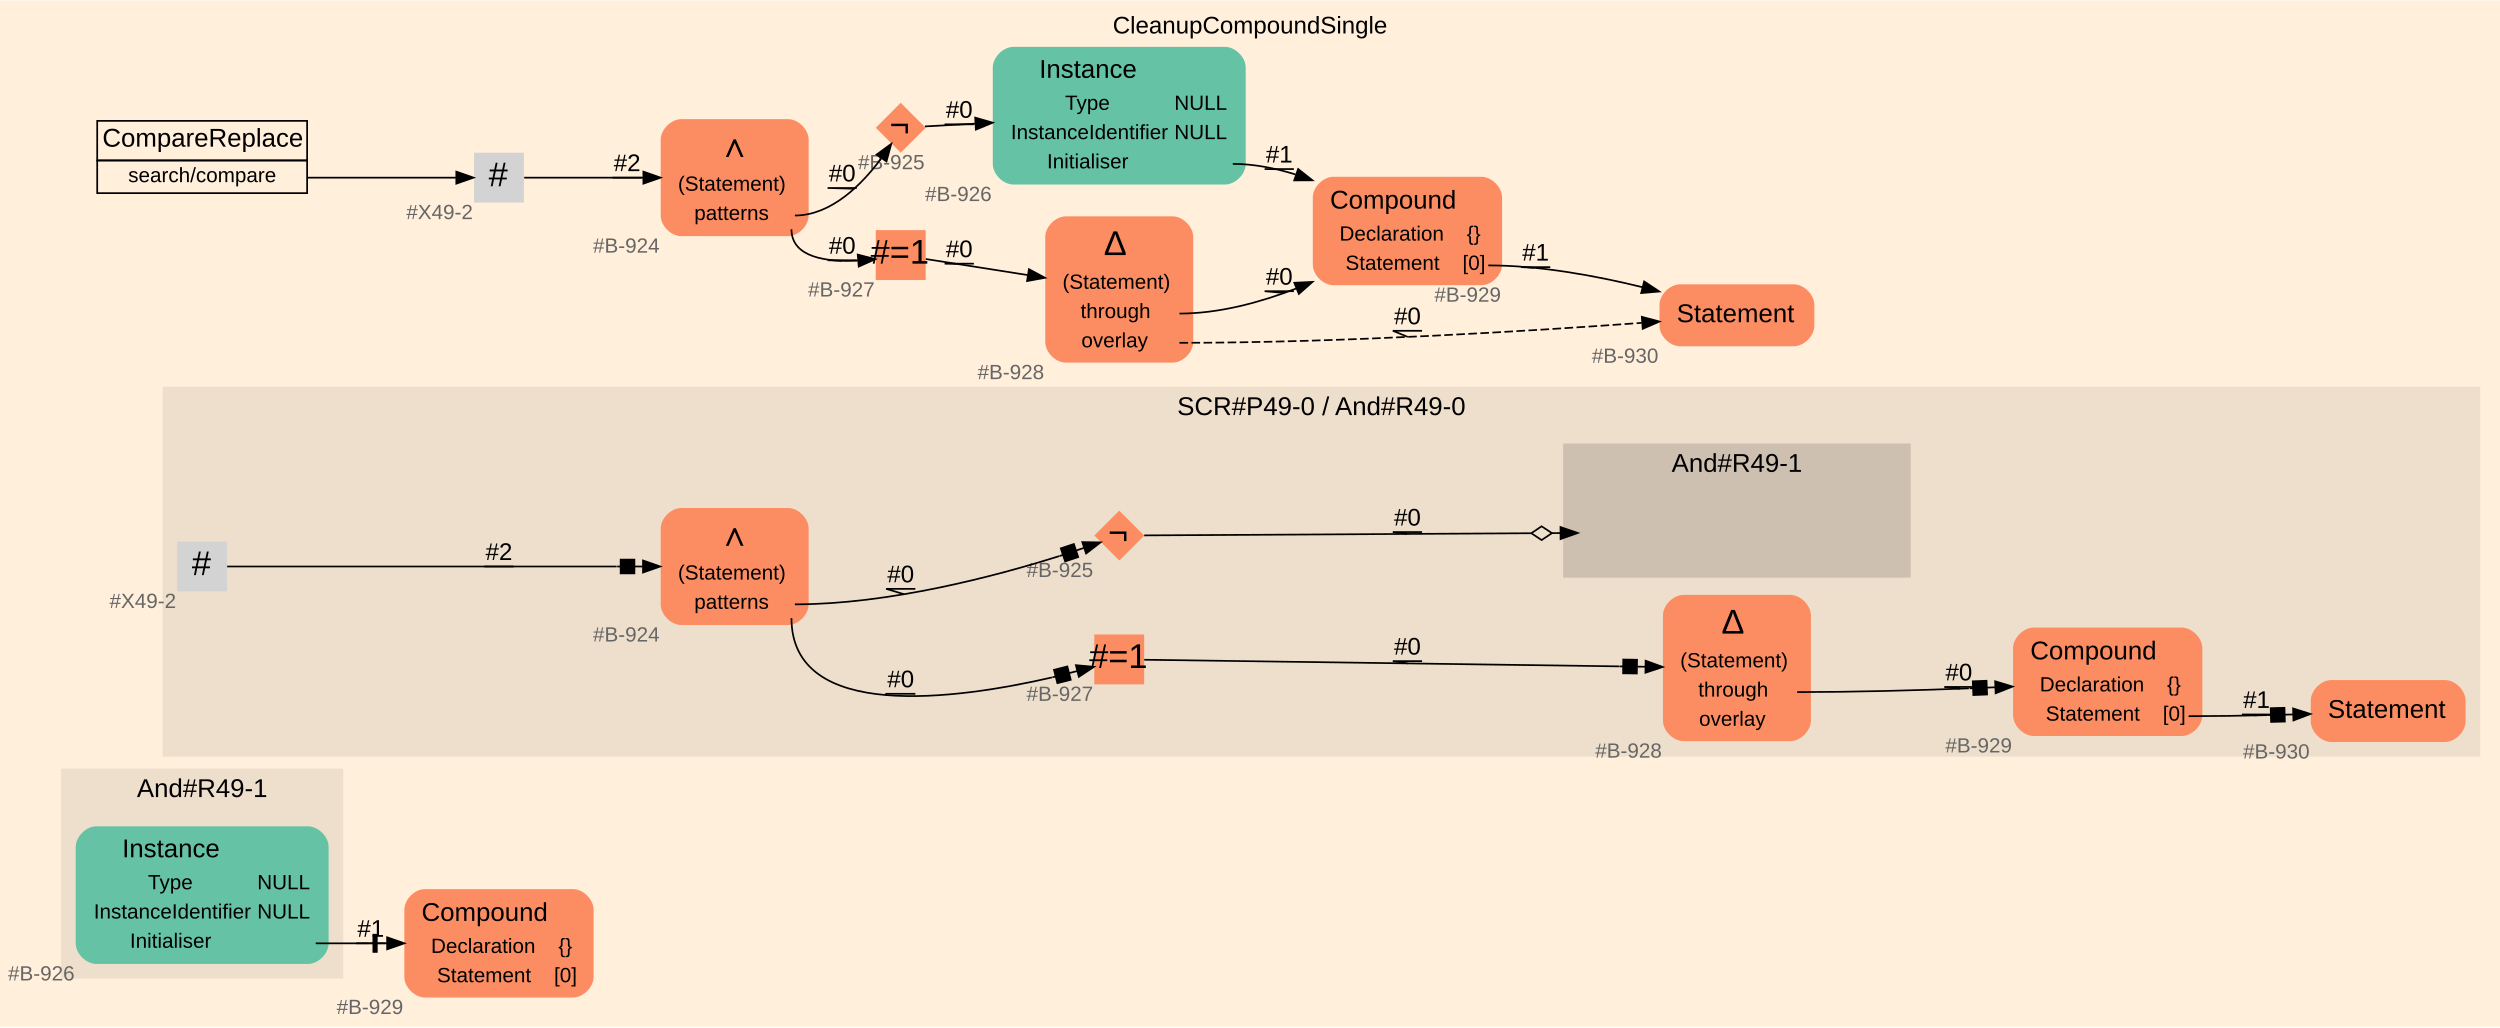
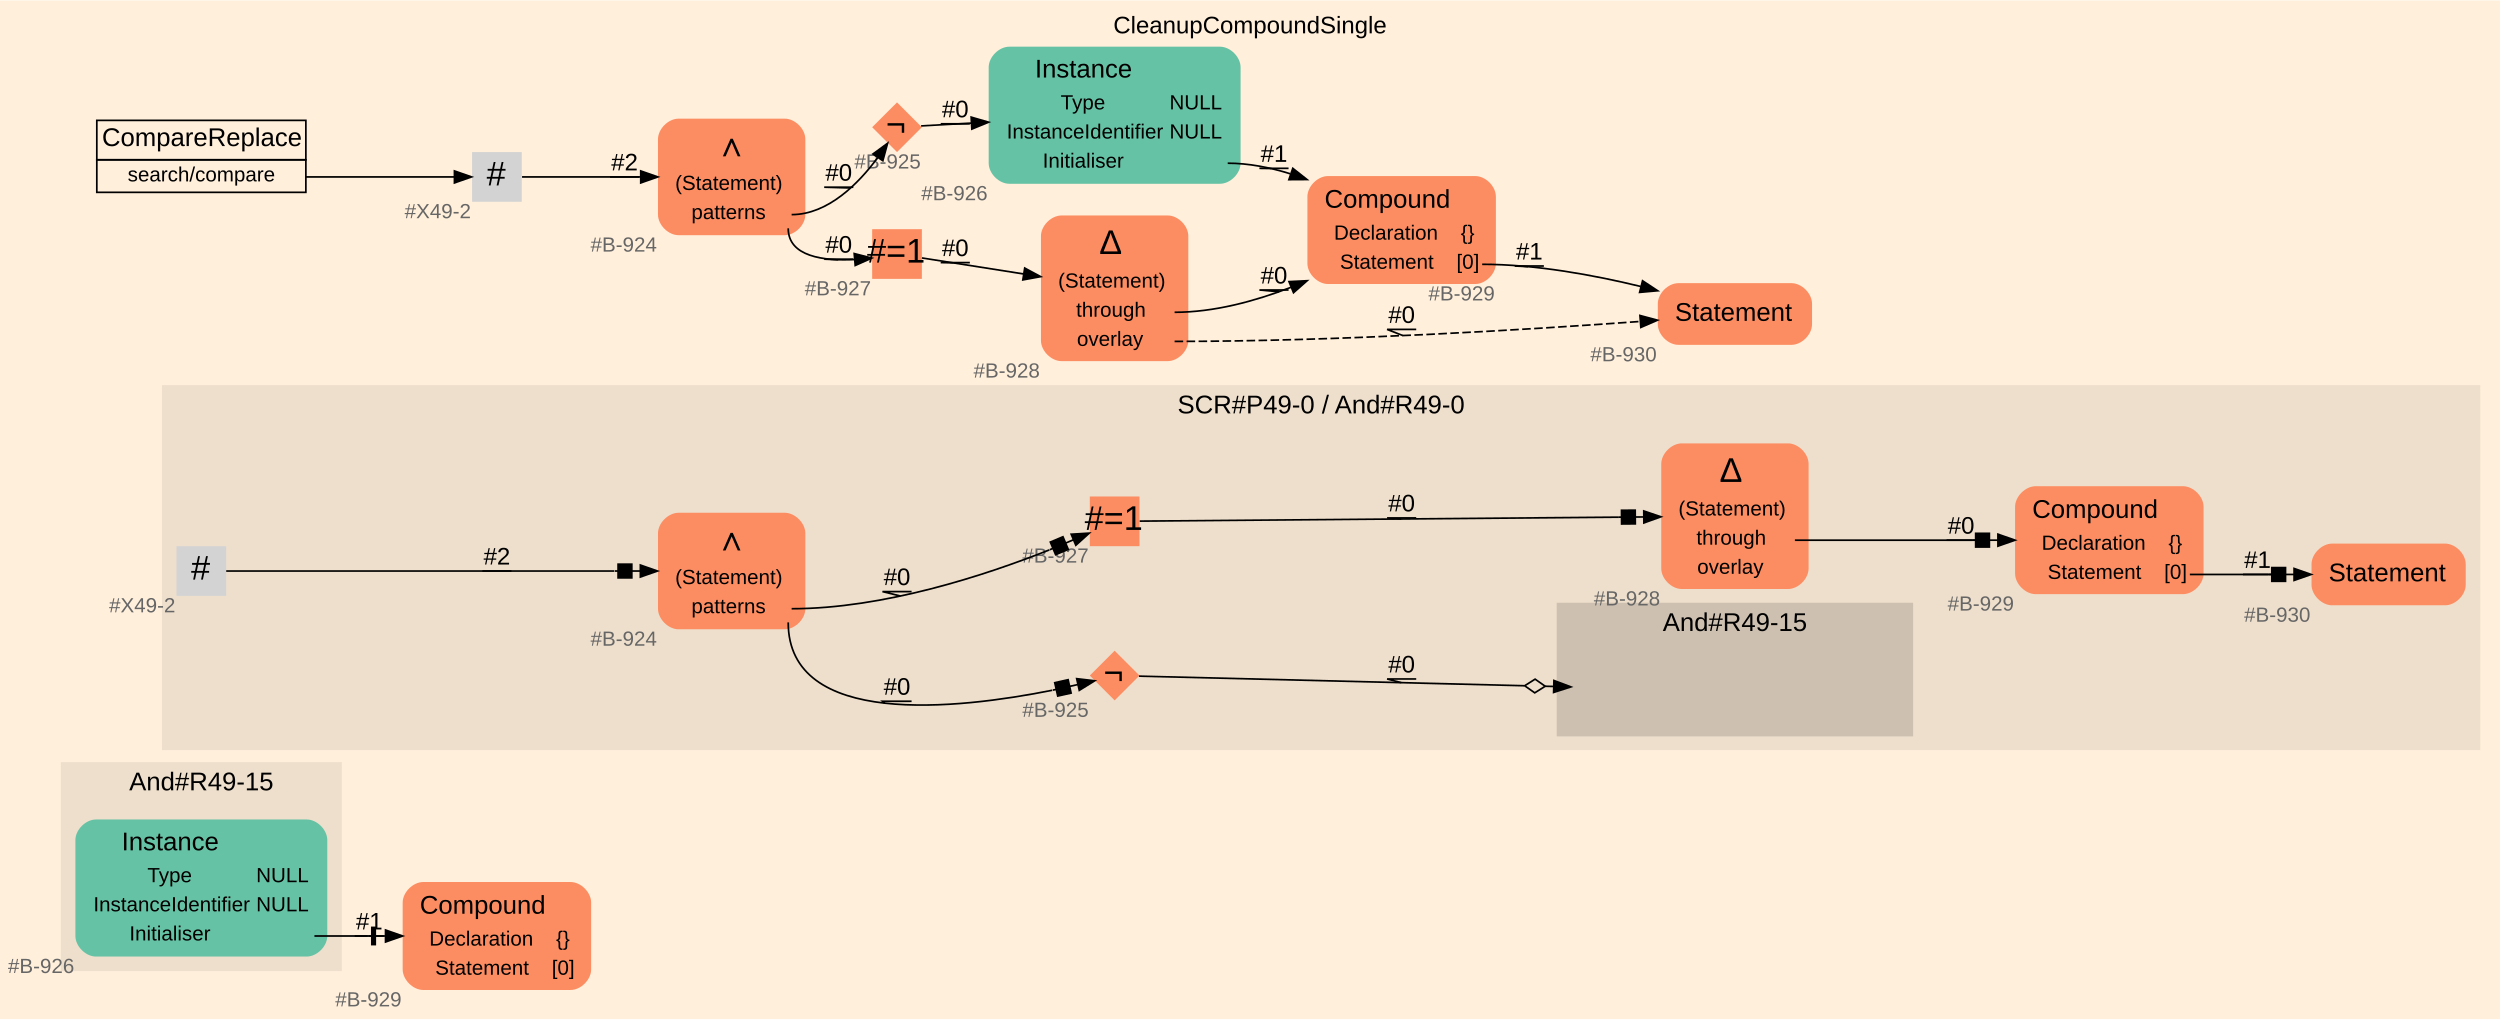
- <svg xmlns="http://www.w3.org/2000/svg" width="1453pt" height="597pt" viewBox="0.00 0.00 1453.00 596.50">
-   <g id="graph0" class="graph" transform="scale(1 1) rotate(0) translate(4 592.5)">
-     <polygon fill="#ffefdb" stroke="transparent" points="-4,4 -4,-592.5 1449,-592.5 1449,4 -4,4" />
-     <text text-anchor="middle" x="722.5" y="-573.3" font-family="Arial" font-size="14.00" fill="#000000">CleanupCompoundSingle</text>
+ <svg xmlns="http://www.w3.org/2000/svg" width="1459pt" height="595pt" viewBox="0.00 0.00 1459.00 594.50">
+   <g id="graph0" class="graph" transform="scale(1 1) rotate(0) translate(4 590.5)">
+     <polygon fill="#ffefdb" stroke="transparent" points="-4,4 -4,-590.5 1455,-590.5 1455,4 -4,4" />
+     <text text-anchor="middle" x="725.5" y="-571.3" font-family="Arial" font-size="14.00" fill="#000000">CleanupCompoundSingle</text>
    <g id="clust1" class="cluster">
      <polygon fill="#eedfcc" stroke="#eedfcc" points="32,-24.5 32,-145.5 195,-145.5 195,-24.5 32,-24.5" />
-       <text text-anchor="middle" x="113.5" y="-129.5" font-family="Arial" font-size="15.00" fill="#000000">And#R49-1</text>
+       <text text-anchor="middle" x="113.5" y="-129.5" font-family="Arial" font-size="15.00" fill="#000000">And#R49-15</text>
    </g>
    <g id="clust2" class="cluster">
-       <polygon fill="#eedfcc" stroke="#eedfcc" points="91,-153.5 91,-367.5 1437,-367.5 1437,-153.5 91,-153.5" />
-       <text text-anchor="middle" x="764" y="-351.5" font-family="Arial" font-size="15.00" fill="#000000">SCR#P49-0 / And#R49-0</text>
+       <polygon fill="#eedfcc" stroke="#eedfcc" points="91,-153.5 91,-365.5 1443,-365.5 1443,-153.5 91,-153.5" />
+       <text text-anchor="middle" x="767" y="-349.5" font-family="Arial" font-size="15.00" fill="#000000">SCR#P49-0 / And#R49-0</text>
    </g>
    <g id="clust3" class="cluster">
-       <polygon fill="#cdc0b0" stroke="#cdc0b0" points="905,-257.5 905,-334.5 1106,-334.5 1106,-257.5 905,-257.5" />
-       <text text-anchor="middle" x="1005.5" y="-318.5" font-family="Arial" font-size="15.00" fill="#000000">And#R49-1</text>
+       <polygon fill="#cdc0b0" stroke="#cdc0b0" points="905,-161.5 905,-238.5 1112,-238.5 1112,-161.5 905,-161.5" />
+       <text text-anchor="middle" x="1008.5" y="-222.5" font-family="Arial" font-size="15.00" fill="#000000">And#R49-15</text>
    </g>
    <g id="node1" class="node">
      <path fill="#66c2a5" stroke="transparent" d="M175,-112.5C175,-112.5 52,-112.5 52,-112.5 46,-112.5 40,-106.5 40,-100.5 40,-100.5 40,-44.5 40,-44.5 40,-38.5 46,-32.5 52,-32.5 52,-32.5 175,-32.5 175,-32.5 181,-32.5 187,-38.5 187,-44.5 187,-44.5 187,-100.5 187,-100.5 187,-106.5 181,-112.5 175,-112.5" />
      <text text-anchor="start" x="67" y="-94.5" font-family="Arial" font-size="15.00" fill="#000000">Instance</text>
      <text text-anchor="start" x="82" y="-75.9" font-family="Arial" font-size="12.00" fill="#000000">Type</text>
      <text text-anchor="start" x="145.5" y="-75.9" font-family="Arial" font-size="12.00" fill="#000000">NULL</text>
      <text text-anchor="start" x="50.5" y="-58.9" font-family="Arial" font-size="12.00" fill="#000000">InstanceIdentifier</text>
      <text text-anchor="start" x="145.5" y="-58.9" font-family="Arial" font-size="12.00" fill="#000000">NULL</text>
      <text text-anchor="start" x="71.5" y="-41.9" font-family="Arial" font-size="12.00" fill="#000000">Initialiser</text>
      <text text-anchor="middle" x="20" y="-22.9" font-family="Arial" font-size="12.00" fill="#666666">#B-926</text>
    </g>
    <g id="node2" class="node">
      <path fill="#fc8d62" stroke="transparent" d="M329,-76C329,-76 243,-76 243,-76 237,-76 231,-70 231,-64 231,-64 231,-25 231,-25 231,-19 237,-13 243,-13 243,-13 329,-13 329,-13 335,-13 341,-19 341,-25 341,-25 341,-64 341,-64 341,-70 335,-76 329,-76" />
      <text text-anchor="start" x="241" y="-57.5" font-family="Arial" font-size="15.00" fill="#000000">Compound</text>
      <text text-anchor="start" x="246.5" y="-38.9" font-family="Arial" font-size="12.00" fill="#000000">Declaration</text>
      <text text-anchor="start" x="320.5" y="-38.9" font-family="Arial" font-size="12.00" fill="#000000">{}</text>
      <text text-anchor="start" x="250" y="-21.9" font-family="Arial" font-size="12.00" fill="#000000">Statement</text>
      <text text-anchor="start" x="318" y="-21.9" font-family="Arial" font-size="12.00" fill="#000000">[0]</text>
      <text text-anchor="middle" x="211" y="-3.4" font-family="Arial" font-size="12.00" fill="#666666">#B-929</text>
    </g>
    <g id="edge1" class="edge">
      <path fill="none" stroke="#000000" d="M179.5,-44.5C189.566,-44.5 200.167,-44.5 210.621,-44.5" />
      <polygon fill="#000000" stroke="#000000" points="220.999,-48 230.999,-44.5 220.999,-41 220.999,-48" />
      <polyline fill="none" stroke="#000000" points="220.999,-44.5 215.999,-44.5 " />
      <polygon fill="#000000" stroke="#000000" points="214.999,-39.5 214.999,-49.5 212.999,-49.5 212.999,-39.5 214.999,-39.5" />
      <polyline fill="none" stroke="#000000" points="215.999,-44.5 210.999,-44.5 " />
      <text text-anchor="middle" x="211.5" y="-48.3" font-family="Arial" font-size="14.00" fill="#000000">#1</text>
      <polyline fill="none" stroke="#000000" points="220,-44.5 203,-44.5 210.498,-44.5 " />
    </g>
    <g id="node3" class="node">
-       <polygon fill="#fc8d62" stroke="#000000" stroke-width="0" points="661,-224 632,-224 632,-195 661,-195 661,-224" />
-       <text text-anchor="start" x="629" y="-204.5" font-family="Arial" font-size="20.00" fill="#000000">#=1</text>
-       <text text-anchor="middle" x="612" y="-185.4" font-family="Arial" font-size="12.00" fill="#666666">#B-927</text>
-     </g>
-     <g id="node8" class="node">
-       <path fill="#fc8d62" stroke="transparent" d="M1036.5,-247C1036.5,-247 974.5,-247 974.5,-247 968.5,-247 962.5,-241 962.5,-235 962.5,-235 962.5,-174 962.5,-174 962.5,-168 968.5,-162 974.5,-162 974.5,-162 1036.5,-162 1036.5,-162 1042.5,-162 1048.5,-168 1048.5,-174 1048.5,-174 1048.5,-235 1048.5,-235 1048.5,-241 1042.5,-247 1036.5,-247" />
-       <text text-anchor="start" x="996.5" y="-224.5" font-family="Arial" font-size="20.00" fill="#000000">Δ</text>
-       <text text-anchor="start" x="972.5" y="-204.9" font-family="Arial" font-size="12.00" fill="#000000">(Statement)</text>
-       <text text-anchor="start" x="983" y="-187.9" font-family="Arial" font-size="12.00" fill="#000000">through</text>
-       <text text-anchor="start" x="983.5" y="-170.9" font-family="Arial" font-size="12.00" fill="#000000">overlay</text>
-       <text text-anchor="middle" x="942.5" y="-152.4" font-family="Arial" font-size="12.00" fill="#666666">#B-928</text>
+       <path fill="#fc8d62" stroke="transparent" d="M454,-291.5C454,-291.5 392,-291.5 392,-291.5 386,-291.5 380,-285.5 380,-279.5 380,-279.5 380,-235.5 380,-235.5 380,-229.5 386,-223.5 392,-223.5 392,-223.5 454,-223.5 454,-223.5 460,-223.5 466,-229.5 466,-235.5 466,-235.5 466,-279.5 466,-279.5 466,-285.5 460,-291.5 454,-291.5" />
+       <text text-anchor="start" x="413" y="-269.5" font-family="Arial" font-size="20.00" fill="#000000">∧</text>
+       <text text-anchor="start" x="390" y="-249.9" font-family="Arial" font-size="12.00" fill="#000000">(Statement)</text>
+       <text text-anchor="start" x="399.5" y="-232.9" font-family="Arial" font-size="12.00" fill="#000000">patterns</text>
+       <text text-anchor="middle" x="360" y="-213.9" font-family="Arial" font-size="12.00" fill="#666666">#B-924</text>
+     </g>
+     <g id="node4" class="node">
+       <polygon fill="#fc8d62" stroke="#000000" stroke-width="0" points="646.5,-211 632,-196.5 646.5,-182 661,-196.5 646.5,-211" />
+       <text text-anchor="start" x="640" y="-191.5" font-family="Arial" font-size="20.00" fill="#000000">¬</text>
+       <text text-anchor="middle" x="612" y="-172.4" font-family="Arial" font-size="12.00" fill="#666666">#B-925</text>
+     </g>
+     <g id="edge3" class="edge">
+       <path fill="none" stroke="#000000" d="M456,-227.5C456,-165.723 554.804,-176.848 610.099,-187.912" />
+       <polygon fill="#000000" stroke="#000000" points="624.347,-194.682 634.87,-193.447 625.874,-187.851 624.347,-194.682" />
+       <polyline fill="none" stroke="#000000" points="625.111,-191.267 620.231,-190.176 " />
+       <polygon fill="#000000" stroke="#000000" points="621.104,-186.272 619.359,-194.08 611.551,-192.335 613.296,-184.528 621.104,-186.272" />
+       <polyline fill="none" stroke="#000000" points="612.424,-188.431 610.472,-187.995 " />
+       <text text-anchor="middle" x="519.5" y="-185.3" font-family="Arial" font-size="14.00" fill="#000000">#0</text>
+       <polyline fill="none" stroke="#000000" points="528,-181.5 511,-181.5 512.291,-180.393 " />
+     </g>
+     <g id="node5" class="node">
+       <polygon fill="#fc8d62" stroke="#000000" stroke-width="0" points="661,-301 632,-301 632,-272 661,-272 661,-301" />
+       <text text-anchor="start" x="629" y="-281.5" font-family="Arial" font-size="20.00" fill="#000000">#=1</text>
+       <text text-anchor="middle" x="612" y="-262.4" font-family="Arial" font-size="12.00" fill="#666666">#B-927</text>
    </g>
    <g id="edge2" class="edge">
-       <path fill="none" stroke="#000000" d="M661.018,-209.298C706.856,-208.659 850.584,-206.658 937.232,-205.451" />
-       <polygon fill="#000000" stroke="#000000" points="952.43,-208.739 962.38,-205.101 952.332,-201.74 952.43,-208.739" />
-       <polyline fill="none" stroke="#000000" points="952.381,-205.24 947.382,-205.31 " />
-       <polygon fill="#000000" stroke="#000000" points="947.326,-201.31 947.437,-209.309 939.438,-209.421 939.327,-201.421 947.326,-201.31" />
-       <polyline fill="none" stroke="#000000" points="939.383,-205.421 937.383,-205.449 " />
-       <text text-anchor="middle" x="814" y="-212.3" font-family="Arial" font-size="14.00" fill="#000000">#0</text>
-       <polyline fill="none" stroke="#000000" points="822.5,-208.5 805.5,-208.5 814.074,-207.166 " />
-     </g>
-     <g id="node4" class="node">
-       <path fill="#fc8d62" stroke="transparent" d="M454,-297.5C454,-297.5 392,-297.5 392,-297.5 386,-297.5 380,-291.5 380,-285.5 380,-285.5 380,-241.5 380,-241.5 380,-235.5 386,-229.5 392,-229.5 392,-229.5 454,-229.5 454,-229.5 460,-229.5 466,-235.5 466,-241.5 466,-241.5 466,-285.5 466,-285.5 466,-291.5 460,-297.5 454,-297.5" />
-       <text text-anchor="start" x="413" y="-275.5" font-family="Arial" font-size="20.00" fill="#000000">∧</text>
-       <text text-anchor="start" x="390" y="-255.9" font-family="Arial" font-size="12.00" fill="#000000">(Statement)</text>
-       <text text-anchor="start" x="399.5" y="-238.9" font-family="Arial" font-size="12.00" fill="#000000">patterns</text>
-       <text text-anchor="middle" x="360" y="-219.9" font-family="Arial" font-size="12.00" fill="#666666">#B-924</text>
-     </g>
-     <g id="edge3" class="edge">
-       <path fill="none" stroke="#000000" d="M456,-233.5C456,-173.041 551.622,-186.204 607.372,-199.016" />
-       <polygon fill="#000000" stroke="#000000" points="621.315,-206.15 631.868,-205.208 623.031,-199.364 621.315,-206.15" />
-       <polyline fill="none" stroke="#000000" points="622.173,-202.757 617.326,-201.532 " />
-       <polygon fill="#000000" stroke="#000000" points="618.306,-197.654 616.345,-205.41 608.589,-203.449 610.55,-195.693 618.306,-197.654" />
-       <polyline fill="none" stroke="#000000" points="609.569,-199.571 607.63,-199.081 " />
-       <text text-anchor="middle" x="519.5" y="-193.3" font-family="Arial" font-size="14.00" fill="#000000">#0</text>
-       <polyline fill="none" stroke="#000000" points="528,-189.5 511,-189.5 510.757,-188.783 " />
-     </g>
-     <g id="node5" class="node">
-       <polygon fill="#fc8d62" stroke="#000000" stroke-width="0" points="646.5,-296 632,-281.5 646.5,-267 661,-281.5 646.5,-296" />
-       <text text-anchor="start" x="640" y="-276.5" font-family="Arial" font-size="20.00" fill="#000000">¬</text>
-       <text text-anchor="middle" x="612" y="-257.4" font-family="Arial" font-size="12.00" fill="#666666">#B-925</text>
-     </g>
-     <g id="edge4" class="edge">
-       <path fill="none" stroke="#000000" d="M458,-241.5C512.648,-241.5 574.305,-257.786 611.776,-269.575" />
-       <polygon fill="#000000" stroke="#000000" points="625.03,-277.679 635.624,-277.518 627.242,-271.038 625.03,-277.679" />
-       <polyline fill="none" stroke="#000000" points="626.136,-274.358 621.392,-272.778 " />
-       <polygon fill="#000000" stroke="#000000" points="622.656,-268.983 620.128,-276.573 612.538,-274.045 615.066,-266.455 622.656,-268.983" />
-       <polyline fill="none" stroke="#000000" points="613.802,-270.25 611.905,-269.618 " />
-       <text text-anchor="middle" x="519.5" y="-254.3" font-family="Arial" font-size="14.00" fill="#000000">#0</text>
-       <polyline fill="none" stroke="#000000" points="528,-250.5 511,-250.5 521.441,-247.384 " />
+       <path fill="none" stroke="#000000" d="M458,-235.5C511.613,-235.5 570.919,-254.961 608.426,-269.84" />
+       <polygon fill="#000000" stroke="#000000" points="621.145,-278.977 631.721,-279.622 623.856,-272.523 621.145,-278.977" />
+       <polyline fill="none" stroke="#000000" points="622.5,-275.75 617.89,-273.814 " />
+       <polygon fill="#000000" stroke="#000000" points="619.439,-270.126 616.342,-277.502 608.966,-274.405 612.063,-267.029 619.439,-270.126" />
+       <polyline fill="none" stroke="#000000" points="610.514,-270.717 608.67,-269.942 " />
+       <text text-anchor="middle" x="519.5" y="-249.3" font-family="Arial" font-size="14.00" fill="#000000">#0</text>
+       <polyline fill="none" stroke="#000000" points="528,-245.5 511,-245.5 521.479,-242.908 " />
    </g>
    <g id="node10" class="node">
</g>
+     <g id="edge4" class="edge">
+       <path fill="none" stroke="#000000" d="M660.691,-196.147C697.884,-195.222 801.148,-192.655 885.565,-190.556" />
+       <polygon fill="#000000" stroke="#000000" points="902.865,-193.627 912.774,-189.88 902.691,-186.63 902.865,-193.627" />
+       <polyline fill="none" stroke="#000000" points="902.778,-190.129 897.779,-190.253 " />
+       <polygon fill="none" stroke="#000000" points="885.783,-190.551 891.682,-186.403 897.779,-190.253 891.88,-194.401 885.783,-190.551" />
+       <text text-anchor="middle" x="814" y="-198.3" font-family="Arial" font-size="14.00" fill="#000000">#0</text>
+       <polyline fill="none" stroke="#000000" points="822.5,-194.5 805.5,-194.5 813.825,-192.34 " />
+     </g>
+     <g id="node6" class="node">
+       <path fill="#fc8d62" stroke="transparent" d="M1039.5,-332C1039.5,-332 977.5,-332 977.5,-332 971.5,-332 965.5,-326 965.5,-320 965.5,-320 965.5,-259 965.5,-259 965.5,-253 971.5,-247 977.5,-247 977.5,-247 1039.5,-247 1039.5,-247 1045.5,-247 1051.5,-253 1051.5,-259 1051.5,-259 1051.5,-320 1051.5,-320 1051.5,-326 1045.5,-332 1039.5,-332" />
+       <text text-anchor="start" x="999.5" y="-309.5" font-family="Arial" font-size="20.00" fill="#000000">Δ</text>
+       <text text-anchor="start" x="975.5" y="-289.9" font-family="Arial" font-size="12.00" fill="#000000">(Statement)</text>
+       <text text-anchor="start" x="986" y="-272.9" font-family="Arial" font-size="12.00" fill="#000000">through</text>
+       <text text-anchor="start" x="986.5" y="-255.9" font-family="Arial" font-size="12.00" fill="#000000">overlay</text>
+       <text text-anchor="middle" x="945.5" y="-237.4" font-family="Arial" font-size="12.00" fill="#666666">#B-928</text>
+     </g>
    <g id="edge5" class="edge">
-       <path fill="none" stroke="#000000" d="M661.018,-281.581C698.596,-281.79 801.96,-282.366 885.733,-282.833" />
-       <polygon fill="#000000" stroke="#000000" points="902.965,-286.429 912.985,-282.985 903.005,-279.429 902.965,-286.429" />
-       <polyline fill="none" stroke="#000000" points="902.985,-282.929 897.985,-282.901 " />
-       <polygon fill="none" stroke="#000000" points="885.985,-282.834 892.007,-278.868 897.985,-282.901 891.963,-286.868 885.985,-282.834" />
-       <text text-anchor="middle" x="814" y="-287.3" font-family="Arial" font-size="14.00" fill="#000000">#0</text>
-       <polyline fill="none" stroke="#000000" points="822.5,-283.5 805.5,-283.5 813.848,-282.432 " />
-     </g>
-     <g id="node6" class="node">
-       <path fill="#fc8d62" stroke="transparent" d="M1417,-197.5C1417,-197.5 1351,-197.5 1351,-197.5 1345,-197.5 1339,-191.5 1339,-185.5 1339,-185.5 1339,-173.5 1339,-173.5 1339,-167.5 1345,-161.5 1351,-161.5 1351,-161.5 1417,-161.5 1417,-161.5 1423,-161.5 1429,-167.5 1429,-173.5 1429,-173.5 1429,-185.5 1429,-185.5 1429,-191.5 1423,-197.5 1417,-197.5" />
-       <text text-anchor="start" x="1349" y="-175.5" font-family="Arial" font-size="15.00" fill="#000000">Statement</text>
-       <text text-anchor="middle" x="1319" y="-151.9" font-family="Arial" font-size="12.00" fill="#666666">#B-930</text>
+       <path fill="none" stroke="#000000" d="M661.139,-286.621C707.47,-287.005 852.978,-288.211 940.284,-288.935" />
+       <polygon fill="#000000" stroke="#000000" points="955.307,-292.559 965.335,-289.142 955.365,-285.56 955.307,-292.559" />
+       <polyline fill="none" stroke="#000000" points="955.336,-289.059 950.336,-289.018 " />
+       <polygon fill="#000000" stroke="#000000" points="950.369,-285.018 950.303,-293.018 942.303,-292.952 942.369,-284.952 950.369,-285.018" />
+       <polyline fill="none" stroke="#000000" points="942.336,-288.952 940.336,-288.935 " />
+       <text text-anchor="middle" x="814" y="-292.3" font-family="Arial" font-size="14.00" fill="#000000">#0</text>
+       <polyline fill="none" stroke="#000000" points="822.5,-288.5 805.5,-288.5 813.706,-287.886 " />
    </g>
    <g id="node7" class="node">
-       <path fill="#fc8d62" stroke="transparent" d="M1264,-228C1264,-228 1178,-228 1178,-228 1172,-228 1166,-222 1166,-216 1166,-216 1166,-177 1166,-177 1166,-171 1172,-165 1178,-165 1178,-165 1264,-165 1264,-165 1270,-165 1276,-171 1276,-177 1276,-177 1276,-216 1276,-216 1276,-222 1270,-228 1264,-228" />
-       <text text-anchor="start" x="1176" y="-209.5" font-family="Arial" font-size="15.00" fill="#000000">Compound</text>
-       <text text-anchor="start" x="1181.5" y="-190.9" font-family="Arial" font-size="12.00" fill="#000000">Declaration</text>
-       <text text-anchor="start" x="1255.5" y="-190.9" font-family="Arial" font-size="12.00" fill="#000000">{}</text>
-       <text text-anchor="start" x="1185" y="-173.9" font-family="Arial" font-size="12.00" fill="#000000">Statement</text>
-       <text text-anchor="start" x="1253" y="-173.9" font-family="Arial" font-size="12.00" fill="#000000">[0]</text>
-       <text text-anchor="middle" x="1146" y="-155.4" font-family="Arial" font-size="12.00" fill="#666666">#B-929</text>
+       <path fill="#fc8d62" stroke="transparent" d="M1270,-307C1270,-307 1184,-307 1184,-307 1178,-307 1172,-301 1172,-295 1172,-295 1172,-256 1172,-256 1172,-250 1178,-244 1184,-244 1184,-244 1270,-244 1270,-244 1276,-244 1282,-250 1282,-256 1282,-256 1282,-295 1282,-295 1282,-301 1276,-307 1270,-307" />
+       <text text-anchor="start" x="1182" y="-288.5" font-family="Arial" font-size="15.00" fill="#000000">Compound</text>
+       <text text-anchor="start" x="1187.5" y="-269.9" font-family="Arial" font-size="12.00" fill="#000000">Declaration</text>
+       <text text-anchor="start" x="1261.5" y="-269.9" font-family="Arial" font-size="12.00" fill="#000000">{}</text>
+       <text text-anchor="start" x="1191" y="-252.9" font-family="Arial" font-size="12.00" fill="#000000">Statement</text>
+       <text text-anchor="start" x="1259" y="-252.9" font-family="Arial" font-size="12.00" fill="#000000">[0]</text>
+       <text text-anchor="middle" x="1152" y="-234.4" font-family="Arial" font-size="12.00" fill="#666666">#B-929</text>
    </g>
    <g id="edge6" class="edge">
-       <path fill="none" stroke="#000000" d="M1268,-176.5C1282.788,-176.5 1298.633,-176.747 1313.713,-177.099" />
-       <polygon fill="#000000" stroke="#000000" points="1328.742,-181.013 1338.835,-177.79 1328.935,-174.016 1328.742,-181.013" />
-       <polyline fill="none" stroke="#000000" points="1328.838,-177.515 1323.84,-177.377 " />
-       <polygon fill="#000000" stroke="#000000" points="1323.95,-173.379 1323.73,-181.376 1315.733,-181.155 1315.953,-173.159 1323.95,-173.379" />
-       <polyline fill="none" stroke="#000000" points="1315.843,-177.157 1313.844,-177.102 " />
-       <text text-anchor="middle" x="1307.5" y="-181.3" font-family="Arial" font-size="14.00" fill="#000000">#1</text>
-       <polyline fill="none" stroke="#000000" points="1316,-177.5 1299,-177.5 1307.668,-176.964 " />
+       <path fill="none" stroke="#000000" d="M1043.5,-275.5C1077.393,-275.5 1114.807,-275.5 1146.962,-275.5" />
+       <polygon fill="#000000" stroke="#000000" points="1161.997,-279 1171.997,-275.5 1161.997,-272 1161.997,-279" />
+       <polyline fill="none" stroke="#000000" points="1161.997,-275.5 1156.997,-275.5 " />
+       <polygon fill="#000000" stroke="#000000" points="1156.997,-271.5 1156.997,-279.5 1148.997,-279.5 1148.997,-271.5 1156.997,-271.5" />
+       <polyline fill="none" stroke="#000000" points="1148.997,-275.5 1146.997,-275.5 " />
+       <text text-anchor="middle" x="1140.5" y="-279.3" font-family="Arial" font-size="14.00" fill="#000000">#0</text>
+       <polyline fill="none" stroke="#000000" points="1149,-275.5 1132,-275.5 1140.489,-275.5 " />
+     </g>
+     <g id="node8" class="node">
+       <path fill="#fc8d62" stroke="transparent" d="M1423,-273.5C1423,-273.5 1357,-273.5 1357,-273.5 1351,-273.5 1345,-267.5 1345,-261.5 1345,-261.5 1345,-249.5 1345,-249.5 1345,-243.5 1351,-237.5 1357,-237.5 1357,-237.5 1423,-237.5 1423,-237.5 1429,-237.5 1435,-243.5 1435,-249.5 1435,-249.5 1435,-261.5 1435,-261.5 1435,-267.5 1429,-273.5 1423,-273.5" />
+       <text text-anchor="start" x="1355" y="-251.5" font-family="Arial" font-size="15.00" fill="#000000">Statement</text>
+       <text text-anchor="middle" x="1325" y="-227.9" font-family="Arial" font-size="12.00" fill="#666666">#B-930</text>
    </g>
    <g id="edge7" class="edge">
-       <path fill="none" stroke="#000000" d="M1040.5,-190.5C1073.16,-190.5 1109.125,-191.493 1140.299,-192.672" />
-       <polygon fill="#000000" stroke="#000000" points="1155.582,-196.799 1165.717,-193.711 1155.868,-189.805 1155.582,-196.799" />
-       <polyline fill="none" stroke="#000000" points="1155.725,-193.302 1150.73,-193.098 " />
-       <polygon fill="#000000" stroke="#000000" points="1150.893,-189.101 1150.566,-197.095 1142.573,-196.768 1142.9,-188.775 1150.893,-189.101" />
-       <polyline fill="none" stroke="#000000" points="1142.736,-192.771 1140.738,-192.69 " />
-       <text text-anchor="middle" x="1134.5" y="-197.3" font-family="Arial" font-size="14.00" fill="#000000">#0</text>
-       <polyline fill="none" stroke="#000000" points="1143,-193.5 1126,-193.5 1135.143,-192.48 " />
+       <path fill="none" stroke="#000000" d="M1274,-255.5C1288.783,-255.5 1304.626,-255.5 1319.706,-255.5" />
+       <polygon fill="#000000" stroke="#000000" points="1334.828,-259 1344.828,-255.5 1334.828,-252 1334.828,-259" />
+       <polyline fill="none" stroke="#000000" points="1334.828,-255.5 1329.828,-255.5 " />
+       <polygon fill="#000000" stroke="#000000" points="1329.828,-251.5 1329.828,-259.5 1321.828,-259.5 1321.828,-251.5 1329.828,-251.5" />
+       <polyline fill="none" stroke="#000000" points="1321.828,-255.5 1319.828,-255.5 " />
+       <text text-anchor="middle" x="1313.5" y="-259.3" font-family="Arial" font-size="14.00" fill="#000000">#1</text>
+       <polyline fill="none" stroke="#000000" points="1322,-255.5 1305,-255.5 1313.304,-255.5 " />
    </g>
    <g id="node9" class="node">
-       <polygon fill="#d3d3d3" stroke="#000000" stroke-width="0" points="128,-278 99,-278 99,-249 128,-249 128,-278" />
-       <text text-anchor="start" x="107.5" y="-258.5" font-family="Arial" font-size="20.00" fill="#000000">#</text>
-       <text text-anchor="middle" x="79" y="-239.4" font-family="Arial" font-size="12.00" fill="#666666">#X49-2</text>
+       <polygon fill="#d3d3d3" stroke="#000000" stroke-width="0" points="128,-272 99,-272 99,-243 128,-243 128,-272" />
+       <text text-anchor="start" x="107.5" y="-252.5" font-family="Arial" font-size="20.00" fill="#000000">#</text>
+       <text text-anchor="middle" x="79" y="-233.4" font-family="Arial" font-size="12.00" fill="#666666">#X49-2</text>
    </g>
    <g id="edge8" class="edge">
-       <path fill="none" stroke="#000000" d="M128.013,-263.5C167.768,-263.5 280.383,-263.5 354.403,-263.5" />
-       <polygon fill="#000000" stroke="#000000" points="369.72,-267 379.72,-263.5 369.72,-260 369.72,-267" />
-       <polyline fill="none" stroke="#000000" points="369.72,-263.5 364.72,-263.5 " />
-       <polygon fill="#000000" stroke="#000000" points="364.72,-259.5 364.72,-267.5 356.72,-267.5 356.72,-259.5 364.72,-259.5" />
-       <polyline fill="none" stroke="#000000" points="356.72,-263.5 354.72,-263.5 " />
-       <text text-anchor="middle" x="286" y="-267.3" font-family="Arial" font-size="14.00" fill="#000000">#2</text>
-       <polyline fill="none" stroke="#000000" points="294.5,-263.5 277.5,-263.5 285.779,-263.5 " />
+       <path fill="none" stroke="#000000" d="M128.013,-257.5C167.768,-257.5 280.383,-257.5 354.403,-257.5" />
+       <polygon fill="#000000" stroke="#000000" points="369.72,-261 379.72,-257.5 369.72,-254 369.72,-261" />
+       <polyline fill="none" stroke="#000000" points="369.72,-257.5 364.72,-257.5 " />
+       <polygon fill="#000000" stroke="#000000" points="364.72,-253.5 364.72,-261.5 356.72,-261.5 356.72,-253.5 364.72,-253.5" />
+       <polyline fill="none" stroke="#000000" points="356.72,-257.5 354.72,-257.5 " />
+       <text text-anchor="middle" x="286" y="-261.3" font-family="Arial" font-size="14.00" fill="#000000">#2</text>
+       <polyline fill="none" stroke="#000000" points="294.5,-257.5 277.5,-257.5 285.779,-257.5 " />
    </g>
    <g id="node11" class="node">
-       <polygon fill="#ffefdb" stroke="transparent" points="182.5,-526.5 44.5,-526.5 44.5,-476.5 182.5,-476.5 182.5,-526.5" />
-       <polygon fill="none" stroke="#000000" points="52.5,-499.5 52.5,-522.5 174.5,-522.5 174.5,-499.5 52.5,-499.5" />
-       <text text-anchor="start" x="55.5" y="-507.5" font-family="Arial" font-size="15.00" fill="#000000">CompareReplace</text>
-       <polygon fill="none" stroke="#000000" points="52.5,-480.5 52.5,-499.5 174.5,-499.5 174.5,-480.5 52.5,-480.5" />
-       <text text-anchor="start" x="70.5" y="-486.9" font-family="Arial" font-size="12.00" fill="#000000">search/compare</text>
+       <polygon fill="#ffefdb" stroke="transparent" points="182.5,-524.5 44.5,-524.5 44.5,-474.5 182.5,-474.5 182.5,-524.5" />
+       <polygon fill="none" stroke="#000000" points="52.5,-497.5 52.5,-520.5 174.5,-520.5 174.5,-497.5 52.5,-497.5" />
+       <text text-anchor="start" x="55.5" y="-505.5" font-family="Arial" font-size="15.00" fill="#000000">CompareReplace</text>
+       <polygon fill="none" stroke="#000000" points="52.5,-478.5 52.5,-497.5 174.5,-497.5 174.5,-478.5 52.5,-478.5" />
+       <text text-anchor="start" x="70.5" y="-484.9" font-family="Arial" font-size="12.00" fill="#000000">search/compare</text>
    </g>
    <g id="node12" class="node">
-       <polygon fill="#d3d3d3" stroke="#000000" stroke-width="0" points="300.5,-504 271.5,-504 271.5,-475 300.5,-475 300.5,-504" />
-       <text text-anchor="start" x="280" y="-484.5" font-family="Arial" font-size="20.00" fill="#000000">#</text>
-       <text text-anchor="middle" x="251.5" y="-465.4" font-family="Arial" font-size="12.00" fill="#666666">#X49-2</text>
+       <polygon fill="#d3d3d3" stroke="#000000" stroke-width="0" points="300.5,-502 271.5,-502 271.5,-473 300.5,-473 300.5,-502" />
+       <text text-anchor="start" x="280" y="-482.5" font-family="Arial" font-size="20.00" fill="#000000">#</text>
+       <text text-anchor="middle" x="251.5" y="-463.4" font-family="Arial" font-size="12.00" fill="#666666">#X49-2</text>
    </g>
    <g id="edge9" class="edge">
-       <path fill="none" stroke="#000000" d="M174.5,-489.5C204.278,-489.5 238.528,-489.5 261.125,-489.5" />
-       <polygon fill="#000000" stroke="#000000" points="261.211,-493 271.211,-489.5 261.211,-486 261.211,-493" />
+       <path fill="none" stroke="#000000" d="M174.5,-487.5C204.278,-487.5 238.528,-487.5 261.125,-487.5" />
+       <polygon fill="#000000" stroke="#000000" points="261.211,-491 271.211,-487.5 261.211,-484 261.211,-491" />
    </g>
    <g id="node13" class="node">
-       <path fill="#fc8d62" stroke="transparent" d="M454,-523.5C454,-523.5 392,-523.5 392,-523.5 386,-523.5 380,-517.5 380,-511.5 380,-511.5 380,-467.5 380,-467.5 380,-461.5 386,-455.5 392,-455.5 392,-455.5 454,-455.5 454,-455.5 460,-455.5 466,-461.5 466,-467.5 466,-467.5 466,-511.5 466,-511.5 466,-517.5 460,-523.5 454,-523.5" />
-       <text text-anchor="start" x="413" y="-501.5" font-family="Arial" font-size="20.00" fill="#000000">∧</text>
-       <text text-anchor="start" x="390" y="-481.9" font-family="Arial" font-size="12.00" fill="#000000">(Statement)</text>
-       <text text-anchor="start" x="399.5" y="-464.9" font-family="Arial" font-size="12.00" fill="#000000">patterns</text>
-       <text text-anchor="middle" x="360" y="-445.9" font-family="Arial" font-size="12.00" fill="#666666">#B-924</text>
+       <path fill="#fc8d62" stroke="transparent" d="M454,-521.5C454,-521.5 392,-521.5 392,-521.5 386,-521.5 380,-515.5 380,-509.5 380,-509.5 380,-465.5 380,-465.5 380,-459.5 386,-453.5 392,-453.5 392,-453.5 454,-453.5 454,-453.5 460,-453.5 466,-459.5 466,-465.5 466,-465.5 466,-509.5 466,-509.5 466,-515.5 460,-521.5 454,-521.5" />
+       <text text-anchor="start" x="413" y="-499.5" font-family="Arial" font-size="20.00" fill="#000000">∧</text>
+       <text text-anchor="start" x="390" y="-479.9" font-family="Arial" font-size="12.00" fill="#000000">(Statement)</text>
+       <text text-anchor="start" x="399.5" y="-462.9" font-family="Arial" font-size="12.00" fill="#000000">patterns</text>
+       <text text-anchor="middle" x="360" y="-443.9" font-family="Arial" font-size="12.00" fill="#666666">#B-924</text>
    </g>
    <g id="edge10" class="edge">
-       <path fill="none" stroke="#000000" d="M300.661,-489.5C317.163,-489.5 344.927,-489.5 369.837,-489.5" />
-       <polygon fill="#000000" stroke="#000000" points="369.934,-493 379.934,-489.5 369.934,-486 369.934,-493" />
-       <text text-anchor="middle" x="360.5" y="-493.3" font-family="Arial" font-size="14.00" fill="#000000">#2</text>
-       <polyline fill="none" stroke="#000000" points="369,-489.5 352,-489.5 360.687,-489.5 " />
+       <path fill="none" stroke="#000000" d="M300.661,-487.5C317.163,-487.5 344.927,-487.5 369.837,-487.5" />
+       <polygon fill="#000000" stroke="#000000" points="369.934,-491 379.934,-487.5 369.934,-484 369.934,-491" />
+       <text text-anchor="middle" x="360.5" y="-491.3" font-family="Arial" font-size="14.00" fill="#000000">#2</text>
+       <polyline fill="none" stroke="#000000" points="369,-487.5 352,-487.5 360.687,-487.5 " />
    </g>
    <g id="node14" class="node">
-       <polygon fill="#fc8d62" stroke="#000000" stroke-width="0" points="534,-459 505,-459 505,-430 534,-430 534,-459" />
-       <text text-anchor="start" x="502" y="-439.5" font-family="Arial" font-size="20.00" fill="#000000">#=1</text>
-       <text text-anchor="middle" x="485" y="-420.4" font-family="Arial" font-size="12.00" fill="#666666">#B-927</text>
+       <polygon fill="#fc8d62" stroke="#000000" stroke-width="0" points="534,-457 505,-457 505,-428 534,-428 534,-457" />
+       <text text-anchor="start" x="502" y="-437.5" font-family="Arial" font-size="20.00" fill="#000000">#=1</text>
+       <text text-anchor="middle" x="485" y="-418.4" font-family="Arial" font-size="12.00" fill="#666666">#B-927</text>
    </g>
    <g id="edge11" class="edge">
-       <path fill="none" stroke="#000000" d="M456,-459.5C456,-442.912 476.778,-440.393 494.563,-441.276" />
-       <polygon fill="#000000" stroke="#000000" points="494.513,-444.784 504.772,-442.138 495.102,-437.809 494.513,-444.784" />
-       <text text-anchor="middle" x="485.5" y="-445.3" font-family="Arial" font-size="14.00" fill="#000000">#0</text>
-       <polyline fill="none" stroke="#000000" points="494,-441.5 477,-441.5 485.248,-441.176 " />
+       <path fill="none" stroke="#000000" d="M456,-457.5C456,-440.912 476.778,-438.393 494.563,-439.276" />
+       <polygon fill="#000000" stroke="#000000" points="494.513,-442.784 504.772,-440.138 495.102,-435.809 494.513,-442.784" />
+       <text text-anchor="middle" x="485.5" y="-443.3" font-family="Arial" font-size="14.00" fill="#000000">#0</text>
+       <polyline fill="none" stroke="#000000" points="494,-439.5 477,-439.5 485.248,-439.176 " />
    </g>
    <g id="node18" class="node">
-       <polygon fill="#fc8d62" stroke="#000000" stroke-width="0" points="519.5,-533 505,-518.5 519.5,-504 534,-518.5 519.5,-533" />
-       <text text-anchor="start" x="513" y="-513.5" font-family="Arial" font-size="20.00" fill="#000000">¬</text>
-       <text text-anchor="middle" x="514" y="-494.4" font-family="Arial" font-size="12.00" fill="#666666">#B-925</text>
+       <polygon fill="#fc8d62" stroke="#000000" stroke-width="0" points="519.5,-531 505,-516.5 519.5,-502 534,-516.5 519.5,-531" />
+       <text text-anchor="start" x="513" y="-511.5" font-family="Arial" font-size="20.00" fill="#000000">¬</text>
+       <text text-anchor="middle" x="514" y="-492.4" font-family="Arial" font-size="12.00" fill="#666666">#B-925</text>
    </g>
    <g id="edge12" class="edge">
-       <path fill="none" stroke="#000000" d="M458,-467.5C479.365,-467.5 497.285,-485.963 508.17,-500.672" />
-       <polygon fill="#000000" stroke="#000000" points="505.452,-502.896 514.007,-509.146 511.217,-498.925 505.452,-502.896" />
-       <text text-anchor="middle" x="485.5" y="-487.3" font-family="Arial" font-size="14.00" fill="#000000">#0</text>
-       <polyline fill="none" stroke="#000000" points="494,-483.5 477,-483.5 492.408,-483.041 " />
+       <path fill="none" stroke="#000000" d="M458,-465.5C479.365,-465.5 497.285,-483.963 508.17,-498.672" />
+       <polygon fill="#000000" stroke="#000000" points="505.452,-500.896 514.007,-507.146 511.217,-496.925 505.452,-500.896" />
+       <text text-anchor="middle" x="485.5" y="-485.3" font-family="Arial" font-size="14.00" fill="#000000">#0</text>
+       <polyline fill="none" stroke="#000000" points="494,-481.5 477,-481.5 492.408,-481.041 " />
    </g>
    <g id="node15" class="node">
-       <path fill="#fc8d62" stroke="transparent" d="M677.5,-467C677.5,-467 615.5,-467 615.5,-467 609.5,-467 603.5,-461 603.5,-455 603.5,-455 603.5,-394 603.5,-394 603.5,-388 609.5,-382 615.5,-382 615.5,-382 677.5,-382 677.5,-382 683.5,-382 689.5,-388 689.5,-394 689.5,-394 689.5,-455 689.5,-455 689.5,-461 683.5,-467 677.5,-467" />
-       <text text-anchor="start" x="637.5" y="-444.5" font-family="Arial" font-size="20.00" fill="#000000">Δ</text>
-       <text text-anchor="start" x="613.5" y="-424.9" font-family="Arial" font-size="12.00" fill="#000000">(Statement)</text>
-       <text text-anchor="start" x="624" y="-407.9" font-family="Arial" font-size="12.00" fill="#000000">through</text>
-       <text text-anchor="start" x="624.5" y="-390.9" font-family="Arial" font-size="12.00" fill="#000000">overlay</text>
-       <text text-anchor="middle" x="583.5" y="-372.4" font-family="Arial" font-size="12.00" fill="#666666">#B-928</text>
+       <path fill="#fc8d62" stroke="transparent" d="M677.5,-465C677.5,-465 615.5,-465 615.5,-465 609.5,-465 603.5,-459 603.5,-453 603.5,-453 603.5,-392 603.5,-392 603.5,-386 609.5,-380 615.5,-380 615.5,-380 677.5,-380 677.5,-380 683.5,-380 689.5,-386 689.5,-392 689.5,-392 689.5,-453 689.5,-453 689.5,-459 683.5,-465 677.5,-465" />
+       <text text-anchor="start" x="637.5" y="-442.5" font-family="Arial" font-size="20.00" fill="#000000">Δ</text>
+       <text text-anchor="start" x="613.5" y="-422.9" font-family="Arial" font-size="12.00" fill="#000000">(Statement)</text>
+       <text text-anchor="start" x="624" y="-405.9" font-family="Arial" font-size="12.00" fill="#000000">through</text>
+       <text text-anchor="start" x="624.5" y="-388.9" font-family="Arial" font-size="12.00" fill="#000000">overlay</text>
+       <text text-anchor="middle" x="583.5" y="-370.4" font-family="Arial" font-size="12.00" fill="#666666">#B-928</text>
    </g>
    <g id="edge13" class="edge">
-       <path fill="none" stroke="#000000" d="M534.068,-442.206C548.58,-439.921 571.742,-436.273 593.283,-432.881" />
-       <polygon fill="#000000" stroke="#000000" points="594.02,-436.308 603.354,-431.295 592.931,-429.393 594.02,-436.308" />
-       <text text-anchor="middle" x="553.5" y="-443.3" font-family="Arial" font-size="14.00" fill="#000000">#0</text>
-       <polyline fill="none" stroke="#000000" points="562,-439.5 545,-439.5 552.135,-439.361 " />
+       <path fill="none" stroke="#000000" d="M534.068,-440.206C548.58,-437.921 571.742,-434.273 593.283,-430.881" />
+       <polygon fill="#000000" stroke="#000000" points="594.02,-434.308 603.354,-429.295 592.931,-427.393 594.02,-434.308" />
+       <text text-anchor="middle" x="553.5" y="-441.3" font-family="Arial" font-size="14.00" fill="#000000">#0</text>
+       <polyline fill="none" stroke="#000000" points="562,-437.5 545,-437.5 552.135,-437.361 " />
    </g>
    <g id="node16" class="node">
-       <path fill="#fc8d62" stroke="transparent" d="M857,-490C857,-490 771,-490 771,-490 765,-490 759,-484 759,-478 759,-478 759,-439 759,-439 759,-433 765,-427 771,-427 771,-427 857,-427 857,-427 863,-427 869,-433 869,-439 869,-439 869,-478 869,-478 869,-484 863,-490 857,-490" />
-       <text text-anchor="start" x="769" y="-471.5" font-family="Arial" font-size="15.00" fill="#000000">Compound</text>
-       <text text-anchor="start" x="774.5" y="-452.9" font-family="Arial" font-size="12.00" fill="#000000">Declaration</text>
-       <text text-anchor="start" x="848.5" y="-452.9" font-family="Arial" font-size="12.00" fill="#000000">{}</text>
-       <text text-anchor="start" x="778" y="-435.9" font-family="Arial" font-size="12.00" fill="#000000">Statement</text>
-       <text text-anchor="start" x="846" y="-435.9" font-family="Arial" font-size="12.00" fill="#000000">[0]</text>
-       <text text-anchor="middle" x="849" y="-417.4" font-family="Arial" font-size="12.00" fill="#666666">#B-929</text>
+       <path fill="#fc8d62" stroke="transparent" d="M857,-488C857,-488 771,-488 771,-488 765,-488 759,-482 759,-476 759,-476 759,-437 759,-437 759,-431 765,-425 771,-425 771,-425 857,-425 857,-425 863,-425 869,-431 869,-437 869,-437 869,-476 869,-476 869,-482 863,-488 857,-488" />
+       <text text-anchor="start" x="769" y="-469.5" font-family="Arial" font-size="15.00" fill="#000000">Compound</text>
+       <text text-anchor="start" x="774.5" y="-450.9" font-family="Arial" font-size="12.00" fill="#000000">Declaration</text>
+       <text text-anchor="start" x="848.5" y="-450.9" font-family="Arial" font-size="12.00" fill="#000000">{}</text>
+       <text text-anchor="start" x="778" y="-433.9" font-family="Arial" font-size="12.00" fill="#000000">Statement</text>
+       <text text-anchor="start" x="846" y="-433.9" font-family="Arial" font-size="12.00" fill="#000000">[0]</text>
+       <text text-anchor="middle" x="849" y="-415.4" font-family="Arial" font-size="12.00" fill="#666666">#B-929</text>
    </g>
    <g id="edge14" class="edge">
-       <path fill="none" stroke="#000000" d="M681.5,-410.5C704.414,-410.5 728.297,-416.924 749.372,-425.073" />
-       <polygon fill="#000000" stroke="#000000" points="748.262,-428.399 758.844,-428.921 750.896,-421.914 748.262,-428.399" />
-       <text text-anchor="middle" x="739.5" y="-427.3" font-family="Arial" font-size="14.00" fill="#000000">#0</text>
-       <polyline fill="none" stroke="#000000" points="748,-423.5 731,-423.5 742.361,-422.467 " />
+       <path fill="none" stroke="#000000" d="M681.5,-408.5C704.414,-408.5 728.297,-414.924 749.372,-423.073" />
+       <polygon fill="#000000" stroke="#000000" points="748.262,-426.399 758.844,-426.921 750.896,-419.914 748.262,-426.399" />
+       <text text-anchor="middle" x="739.5" y="-425.3" font-family="Arial" font-size="14.00" fill="#000000">#0</text>
+       <polyline fill="none" stroke="#000000" points="748,-421.5 731,-421.5 742.361,-420.467 " />
    </g>
    <g id="node17" class="node">
-       <path fill="#fc8d62" stroke="transparent" d="M1038.5,-427.5C1038.5,-427.5 972.5,-427.5 972.5,-427.5 966.5,-427.5 960.5,-421.5 960.5,-415.5 960.5,-415.5 960.5,-403.5 960.5,-403.5 960.5,-397.5 966.5,-391.5 972.5,-391.5 972.5,-391.5 1038.5,-391.5 1038.5,-391.5 1044.5,-391.5 1050.5,-397.5 1050.5,-403.5 1050.5,-403.5 1050.5,-415.5 1050.5,-415.5 1050.5,-421.5 1044.5,-427.5 1038.5,-427.5" />
-       <text text-anchor="start" x="970.5" y="-405.5" font-family="Arial" font-size="15.00" fill="#000000">Statement</text>
-       <text text-anchor="middle" x="940.5" y="-381.9" font-family="Arial" font-size="12.00" fill="#666666">#B-930</text>
+       <path fill="#fc8d62" stroke="transparent" d="M1041.5,-425.5C1041.5,-425.5 975.5,-425.5 975.5,-425.5 969.5,-425.5 963.5,-419.5 963.5,-413.5 963.5,-413.5 963.5,-401.5 963.5,-401.5 963.5,-395.5 969.5,-389.5 975.5,-389.5 975.5,-389.5 1041.5,-389.5 1041.5,-389.5 1047.5,-389.5 1053.5,-395.5 1053.5,-401.5 1053.5,-401.5 1053.5,-413.5 1053.5,-413.5 1053.5,-419.5 1047.5,-425.5 1041.5,-425.5" />
+       <text text-anchor="start" x="973.5" y="-403.5" font-family="Arial" font-size="15.00" fill="#000000">Statement</text>
+       <text text-anchor="middle" x="943.5" y="-379.9" font-family="Arial" font-size="12.00" fill="#666666">#B-930</text>
    </g>
    <g id="edge15" class="edge">
-       <path fill="none" stroke="#000000" stroke-dasharray="5,2" d="M681.5,-393.5C775.927,-393.5 885.646,-400.363 950.121,-405.1" />
-       <polygon fill="#000000" stroke="#000000" points="950.226,-408.617 960.458,-405.869 950.746,-401.636 950.226,-408.617" />
-       <text text-anchor="middle" x="814" y="-404.3" font-family="Arial" font-size="14.00" fill="#000000">#0</text>
-       <polyline fill="none" stroke="#000000" points="822.5,-400.5 805.5,-400.5 814.211,-396.917 " />
+       <path fill="none" stroke="#000000" stroke-dasharray="5,2" d="M681.5,-391.5C777.131,-391.5 888.305,-398.411 953.285,-403.149" />
+       <polygon fill="#000000" stroke="#000000" points="953.077,-406.643 963.308,-403.889 953.593,-399.662 953.077,-406.643" />
+       <text text-anchor="middle" x="814" y="-402.3" font-family="Arial" font-size="14.00" fill="#000000">#0</text>
+       <polyline fill="none" stroke="#000000" points="822.5,-398.5 805.5,-398.5 814.76,-394.886 " />
    </g>
    <g id="edge16" class="edge">
-       <path fill="none" stroke="#000000" d="M861,-438.5C890.949,-438.5 923.719,-432.438 950.469,-425.857" />
-       <polygon fill="#000000" stroke="#000000" points="951.584,-429.184 960.408,-423.32 949.853,-422.402 951.584,-429.184" />
-       <text text-anchor="middle" x="888.5" y="-441.3" font-family="Arial" font-size="14.00" fill="#000000">#1</text>
-       <polyline fill="none" stroke="#000000" points="897,-437.5 880,-437.5 887.465,-437.114 " />
+       <path fill="none" stroke="#000000" d="M861,-436.5C892.03,-436.5 926.054,-430.244 953.597,-423.544" />
+       <polygon fill="#000000" stroke="#000000" points="954.592,-426.903 963.434,-421.066 952.882,-420.115 954.592,-426.903" />
+       <text text-anchor="middle" x="888.5" y="-439.3" font-family="Arial" font-size="14.00" fill="#000000">#1</text>
+       <polyline fill="none" stroke="#000000" points="897,-435.5 880,-435.5 887.681,-435.145 " />
    </g>
    <g id="node19" class="node">
-       <path fill="#66c2a5" stroke="transparent" d="M708,-565.5C708,-565.5 585,-565.5 585,-565.5 579,-565.5 573,-559.5 573,-553.5 573,-553.5 573,-497.5 573,-497.5 573,-491.5 579,-485.5 585,-485.5 585,-485.5 708,-485.5 708,-485.5 714,-485.5 720,-491.5 720,-497.5 720,-497.5 720,-553.5 720,-553.5 720,-559.5 714,-565.5 708,-565.5" />
-       <text text-anchor="start" x="600" y="-547.5" font-family="Arial" font-size="15.00" fill="#000000">Instance</text>
-       <text text-anchor="start" x="615" y="-528.9" font-family="Arial" font-size="12.00" fill="#000000">Type</text>
-       <text text-anchor="start" x="678.5" y="-528.9" font-family="Arial" font-size="12.00" fill="#000000">NULL</text>
-       <text text-anchor="start" x="583.5" y="-511.9" font-family="Arial" font-size="12.00" fill="#000000">InstanceIdentifier</text>
-       <text text-anchor="start" x="678.5" y="-511.9" font-family="Arial" font-size="12.00" fill="#000000">NULL</text>
-       <text text-anchor="start" x="604.5" y="-494.9" font-family="Arial" font-size="12.00" fill="#000000">Initialiser</text>
-       <text text-anchor="middle" x="553" y="-475.9" font-family="Arial" font-size="12.00" fill="#666666">#B-926</text>
+       <path fill="#66c2a5" stroke="transparent" d="M708,-563.5C708,-563.5 585,-563.5 585,-563.5 579,-563.5 573,-557.5 573,-551.5 573,-551.5 573,-495.5 573,-495.5 573,-489.5 579,-483.5 585,-483.5 585,-483.5 708,-483.5 708,-483.5 714,-483.5 720,-489.5 720,-495.5 720,-495.5 720,-551.5 720,-551.5 720,-557.5 714,-563.5 708,-563.5" />
+       <text text-anchor="start" x="600" y="-545.5" font-family="Arial" font-size="15.00" fill="#000000">Instance</text>
+       <text text-anchor="start" x="615" y="-526.9" font-family="Arial" font-size="12.00" fill="#000000">Type</text>
+       <text text-anchor="start" x="678.5" y="-526.9" font-family="Arial" font-size="12.00" fill="#000000">NULL</text>
+       <text text-anchor="start" x="583.5" y="-509.9" font-family="Arial" font-size="12.00" fill="#000000">InstanceIdentifier</text>
+       <text text-anchor="start" x="678.5" y="-509.9" font-family="Arial" font-size="12.00" fill="#000000">NULL</text>
+       <text text-anchor="start" x="604.5" y="-492.9" font-family="Arial" font-size="12.00" fill="#000000">Initialiser</text>
+       <text text-anchor="middle" x="553" y="-473.9" font-family="Arial" font-size="12.00" fill="#666666">#B-926</text>
    </g>
    <g id="edge17" class="edge">
-       <path fill="none" stroke="#000000" d="M533.577,-519.276C541.319,-519.703 551.626,-520.271 562.874,-520.891" />
-       <polygon fill="#000000" stroke="#000000" points="562.781,-524.391 572.958,-521.447 563.166,-517.401 562.781,-524.391" />
-       <text text-anchor="middle" x="553.5" y="-524.3" font-family="Arial" font-size="14.00" fill="#000000">#0</text>
-       <polyline fill="none" stroke="#000000" points="562,-520.5 545,-520.5 554.14,-520.409 " />
+       <path fill="none" stroke="#000000" d="M533.577,-517.276C541.319,-517.703 551.626,-518.271 562.874,-518.891" />
+       <polygon fill="#000000" stroke="#000000" points="562.781,-522.391 572.958,-519.447 563.166,-515.401 562.781,-522.391" />
+       <text text-anchor="middle" x="553.5" y="-522.3" font-family="Arial" font-size="14.00" fill="#000000">#0</text>
+       <polyline fill="none" stroke="#000000" points="562,-518.5 545,-518.5 554.14,-518.409 " />
    </g>
    <g id="edge18" class="edge">
-       <path fill="none" stroke="#000000" d="M712.5,-497.5C724.667,-497.5 737.142,-495.028 748.997,-491.328" />
-       <polygon fill="#000000" stroke="#000000" points="750.473,-494.522 758.79,-487.959 748.196,-487.903 750.473,-494.522" />
-       <text text-anchor="middle" x="739.5" y="-498.3" font-family="Arial" font-size="14.00" fill="#000000">#1</text>
-       <polyline fill="none" stroke="#000000" points="748,-494.5 731,-494.5 737.73,-494.399 " />
+       <path fill="none" stroke="#000000" d="M712.5,-495.5C724.667,-495.5 737.142,-493.028 748.997,-489.328" />
+       <polygon fill="#000000" stroke="#000000" points="750.473,-492.522 758.79,-485.959 748.196,-485.903 750.473,-492.522" />
+       <text text-anchor="middle" x="739.5" y="-496.3" font-family="Arial" font-size="14.00" fill="#000000">#1</text>
+       <polyline fill="none" stroke="#000000" points="748,-492.5 731,-492.5 737.73,-492.399 " />
    </g>
  </g>
</svg>
